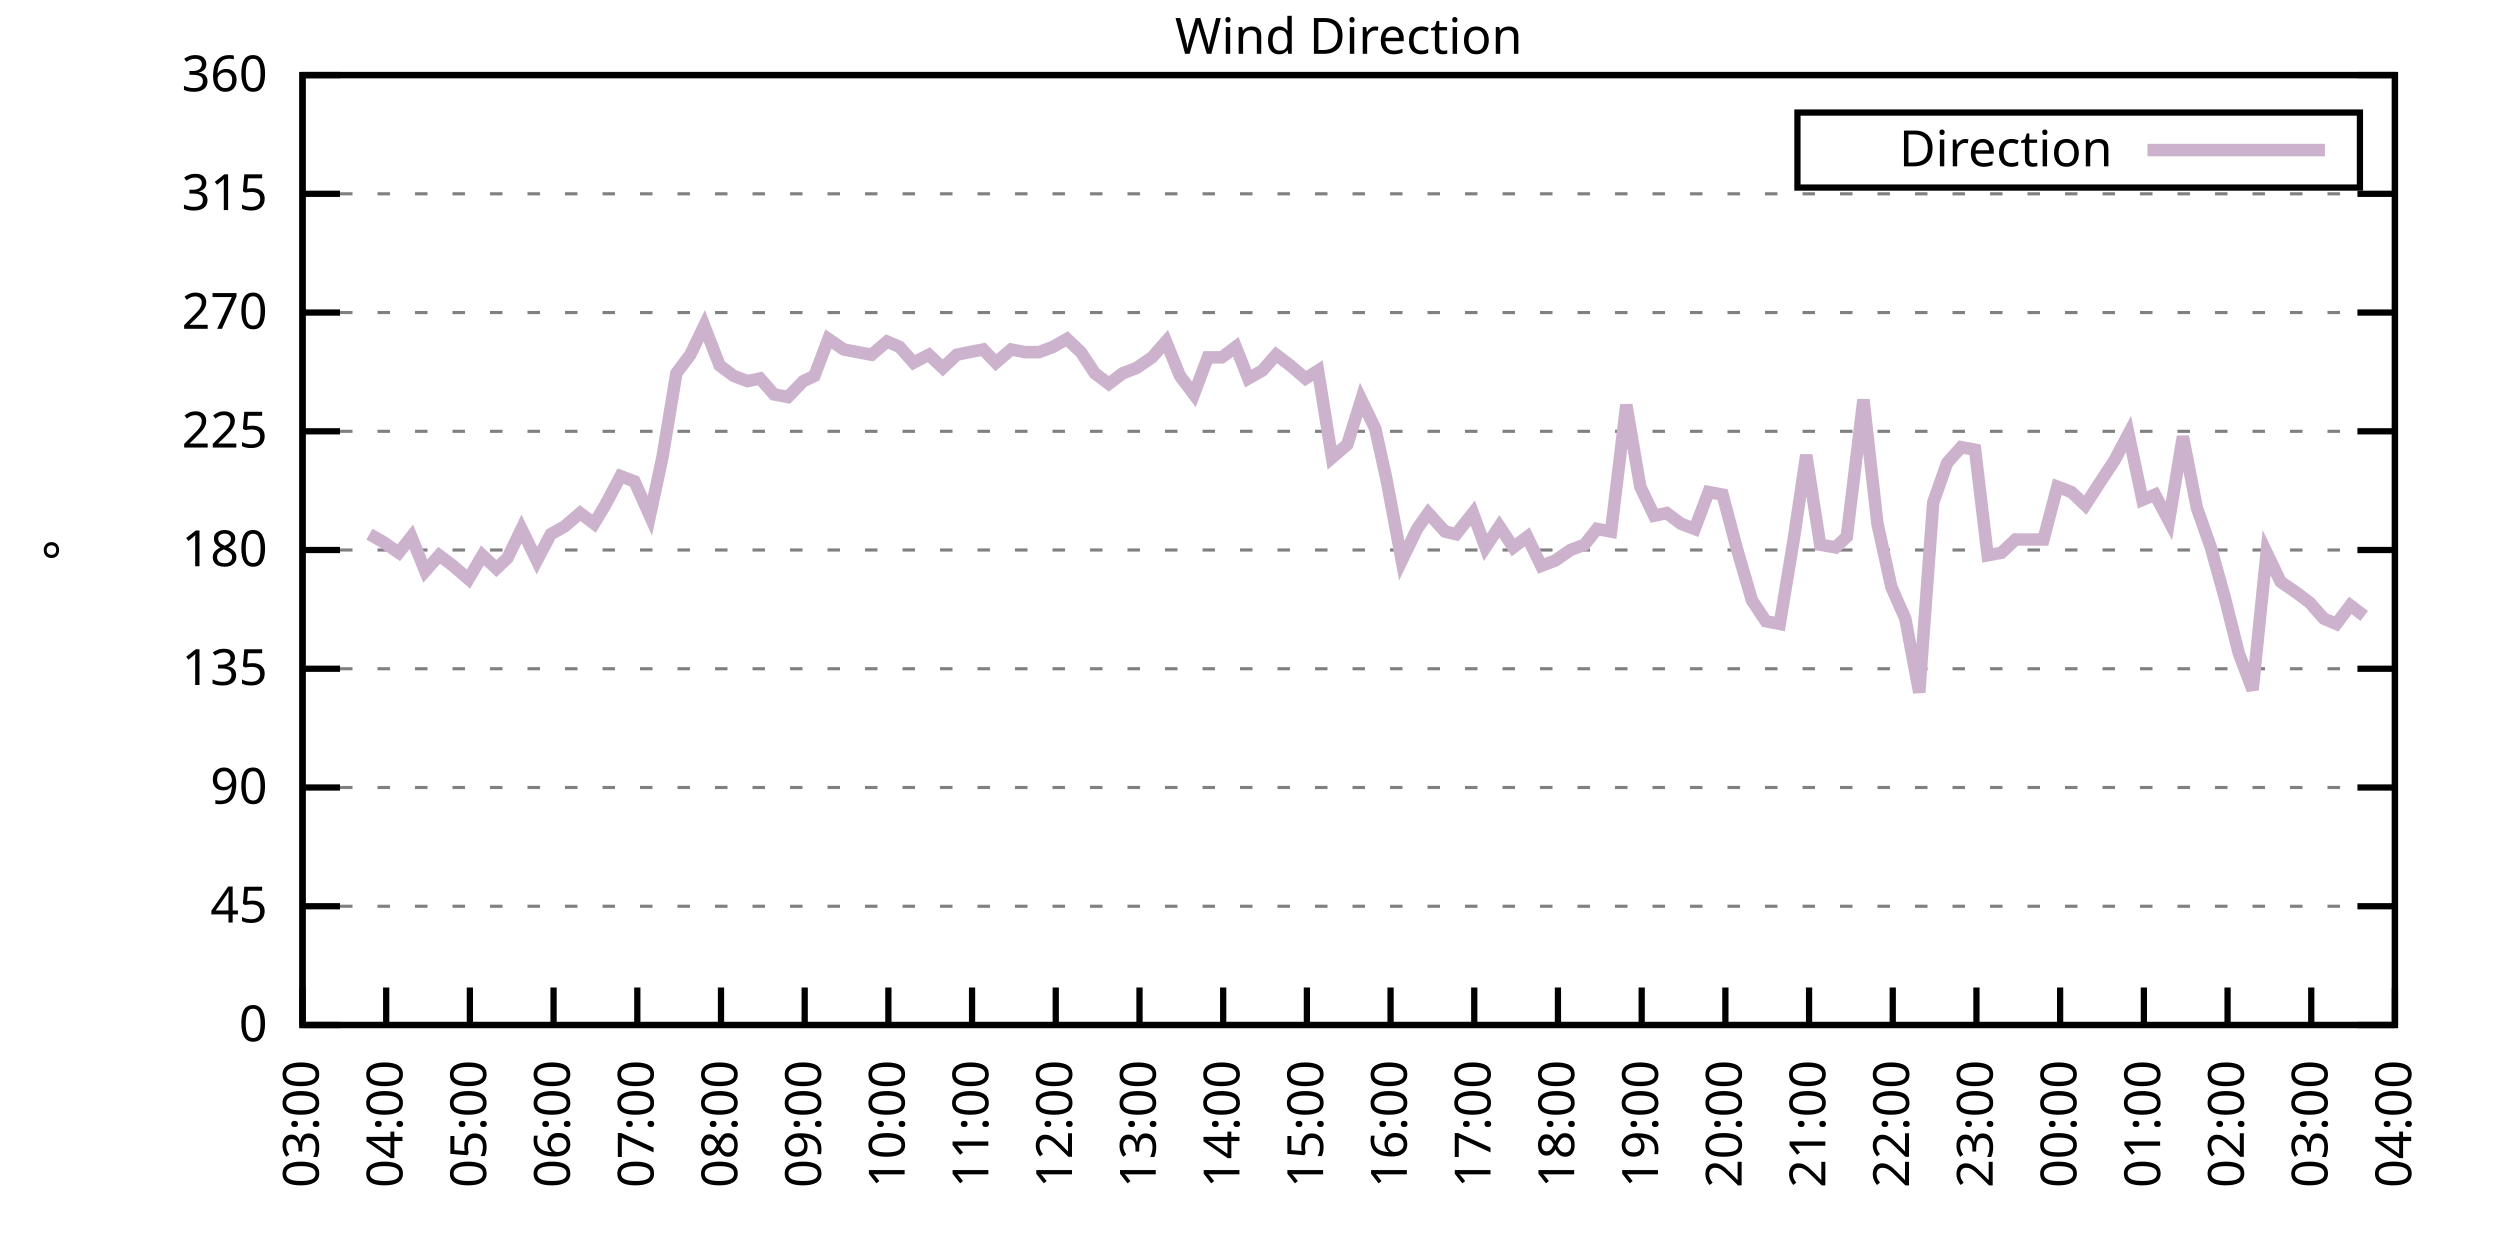
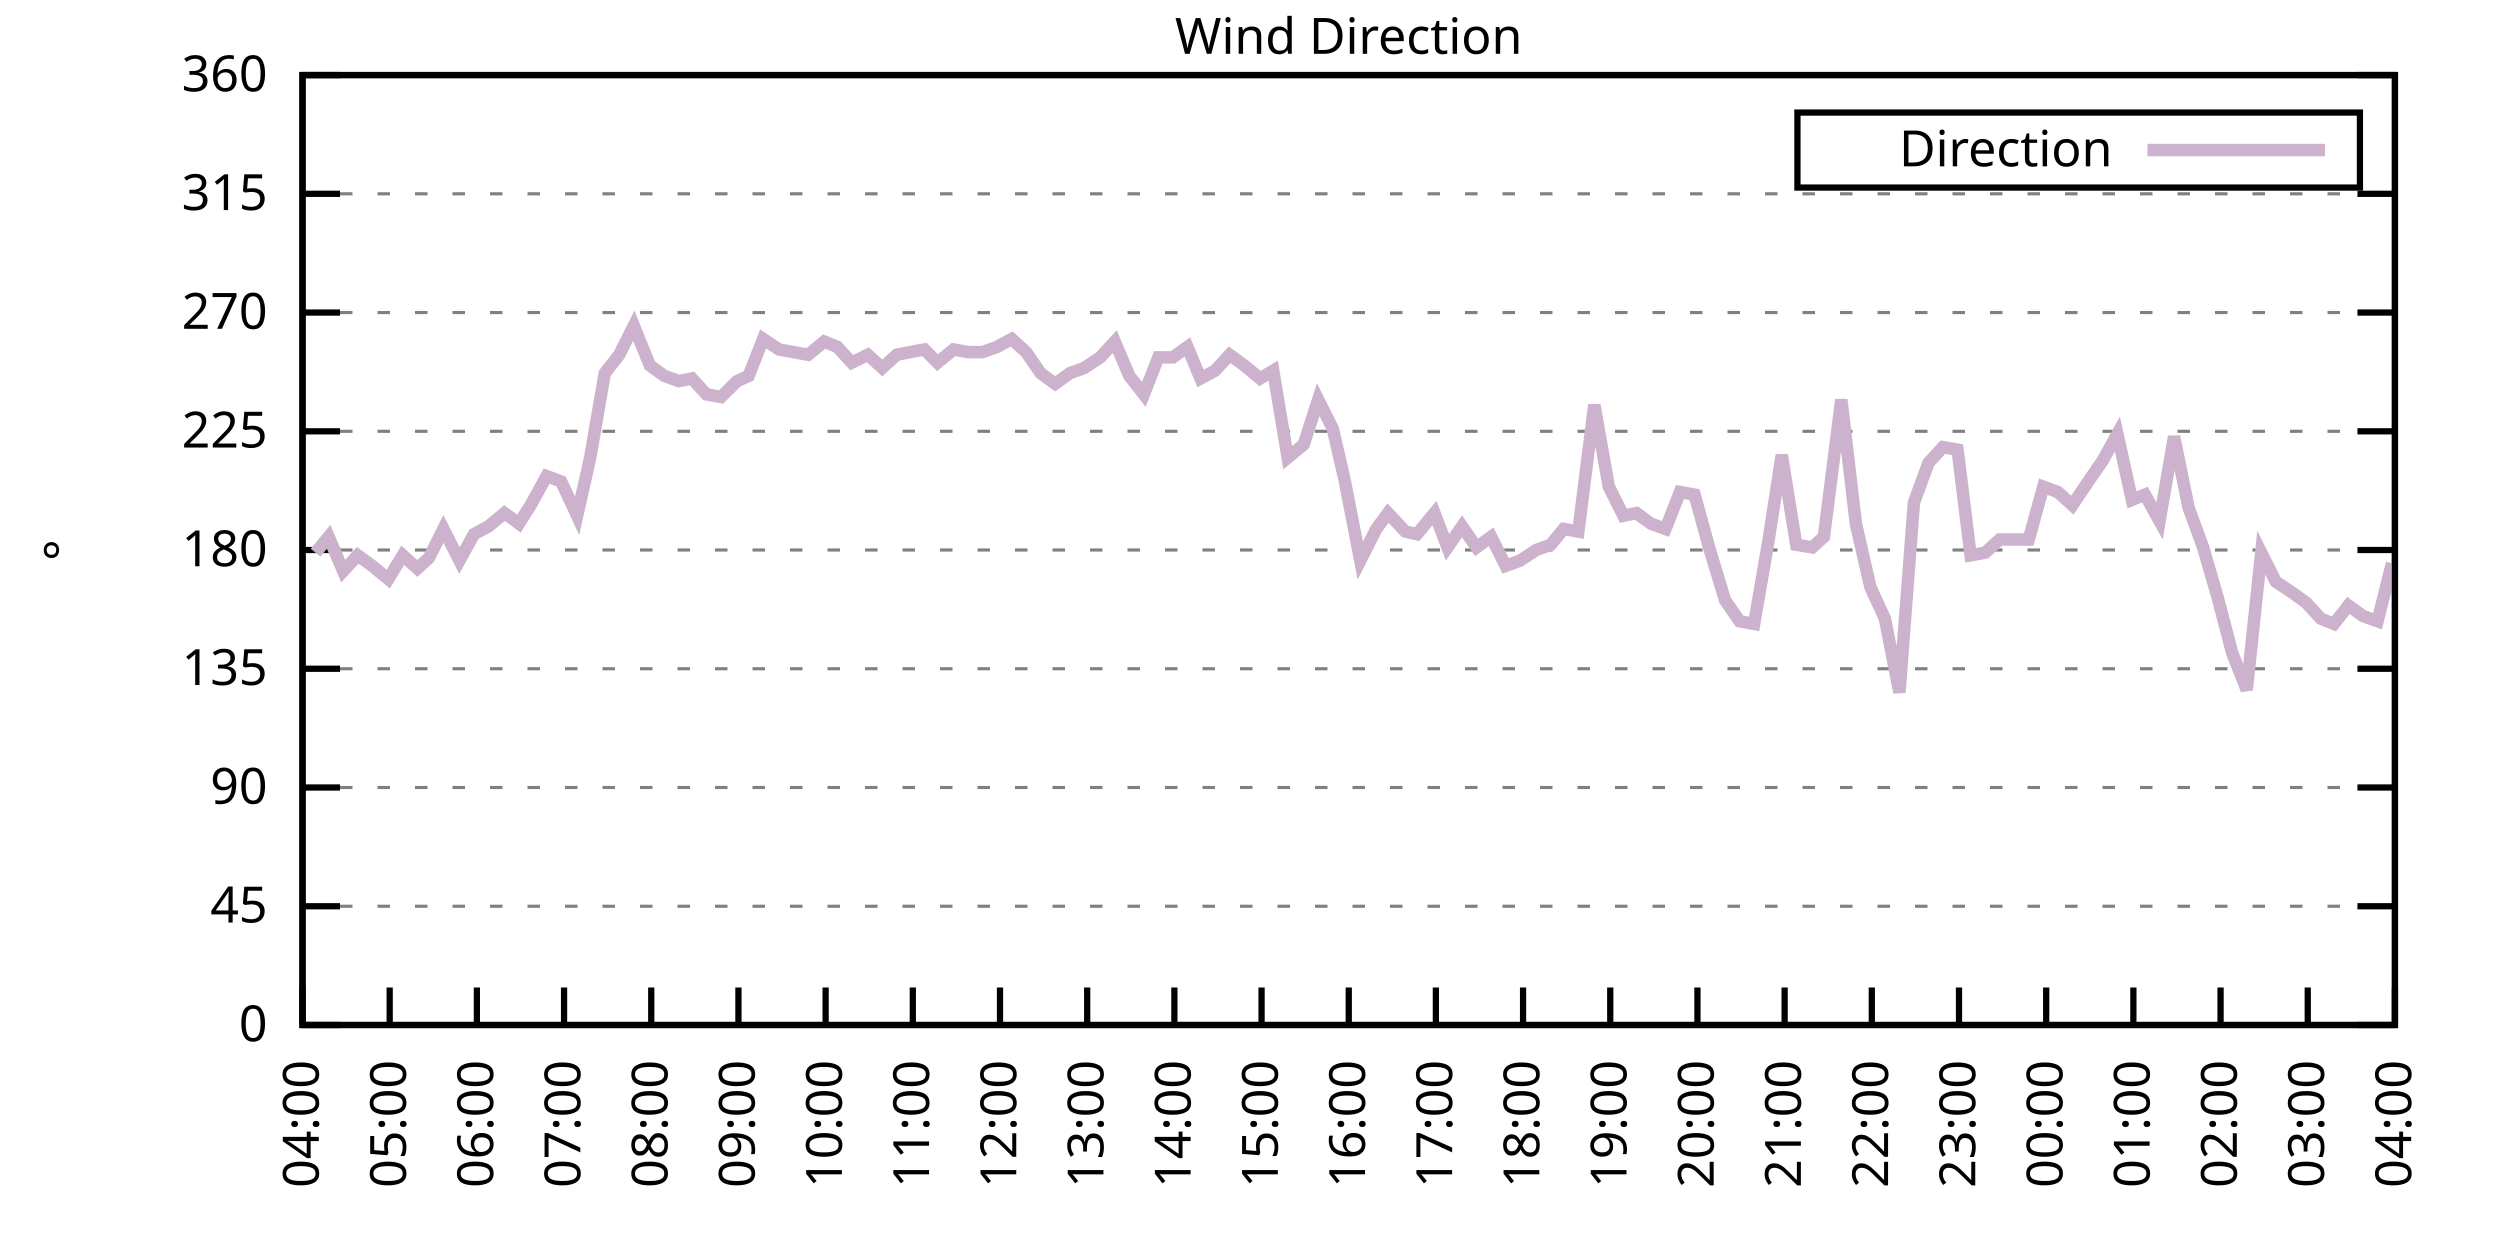
<svg xmlns="http://www.w3.org/2000/svg" xmlns:xlink="http://www.w3.org/1999/xlink" width="400" height="200" viewBox="0 0 400 200">
  <g id="gnuplot_canvas">
    <rect x="0" y="0" width="400" height="200" fill="none" />
    <defs>
      <circle id="gpDot" r="0.5" stroke-width="0.5" stroke="currentColor" />
      <path id="gpPt0" stroke-width="0.333" stroke="currentColor" d="M-1,0 h2 M0,-1 v2" />
      <path id="gpPt1" stroke-width="0.333" stroke="currentColor" d="M-1,-1 L1,1 M1,-1 L-1,1" />
      <path id="gpPt2" stroke-width="0.333" stroke="currentColor" d="M-1,0 L1,0 M0,-1 L0,1 M-1,-1 L1,1 M-1,1 L1,-1" />
      <rect id="gpPt3" stroke-width="0.333" stroke="currentColor" x="-1" y="-1" width="2" height="2" />
      <rect id="gpPt4" stroke-width="0.333" stroke="currentColor" fill="currentColor" x="-1" y="-1" width="2" height="2" />
      <circle id="gpPt5" stroke-width="0.333" stroke="currentColor" cx="0" cy="0" r="1" />
      <use xlink:href="#gpPt5" id="gpPt6" fill="currentColor" stroke="none" />
      <path id="gpPt7" stroke-width="0.333" stroke="currentColor" d="M0,-1.33 L-1.33,0.67 L1.33,0.67 z" />
      <use xlink:href="#gpPt7" id="gpPt8" fill="currentColor" stroke="none" />
      <use xlink:href="#gpPt7" id="gpPt9" stroke="currentColor" transform="rotate(180)" />
      <use xlink:href="#gpPt9" id="gpPt10" fill="currentColor" stroke="none" />
      <use xlink:href="#gpPt3" id="gpPt11" stroke="currentColor" transform="rotate(45)" />
      <use xlink:href="#gpPt11" id="gpPt12" fill="currentColor" stroke="none" />
      <path id="gpPt13" stroke-width="0.333" stroke="currentColor" d="M0,1.330 L1.265,0.411 L0.782,-1.067 L-0.782,-1.076 L-1.265,0.411 z" />
      <use xlink:href="#gpPt13" id="gpPt14" fill="currentColor" stroke="none" />
      <filter id="textbox" filterUnits="objectBoundingBox" x="0" y="0" height="1" width="1">
        <feFlood flood-color="white" flood-opacity="1" result="bgnd" />
        <feComposite in="SourceGraphic" in2="bgnd" operator="atop" />
      </filter>
      <filter id="greybox" filterUnits="objectBoundingBox" x="0" y="0" height="1" width="1">
        <feFlood flood-color="lightgrey" flood-opacity="1" result="grey" />
        <feComposite in="SourceGraphic" in2="grey" operator="atop" />
      </filter>
    </defs>
    <g fill="none" color="white" stroke="currentColor" stroke-width="1.00" stroke-linecap="butt" stroke-linejoin="miter">
</g>
    <g fill="none" color="black" stroke="currentColor" stroke-width="1.00" stroke-linecap="butt" stroke-linejoin="miter">
      <g stroke="none" shape-rendering="crispEdges">
        <polygon fill="rgb(255, 255, 255)" points="48.40,164.00 383.18,164.00 383.18,12.02 48.40,12.02 " />
      </g>
    </g>
    <g fill="none" color="black" stroke="currentColor" stroke-width="1.00" stroke-linecap="butt" stroke-linejoin="miter">
</g>
    <g fill="none" color="black" stroke="black" stroke-width="0.50" stroke-linecap="butt" stroke-linejoin="miter">
</g>
    <g fill="none" color="gray" stroke="currentColor" stroke-width="0.50" stroke-linecap="butt" stroke-linejoin="miter">
      <path stroke="gray" stroke-dasharray="2,4" class="gridline" d="M48.40,164.00 L383.19,164.00  " />
    </g>
    <g fill="none" color="gray" stroke="gray" stroke-width="1.00" stroke-linecap="butt" stroke-linejoin="miter">
</g>
    <g fill="none" color="black" stroke="currentColor" stroke-width="1.00" stroke-linecap="butt" stroke-linejoin="miter">
      <path stroke="black" d="M48.40,164.00 L54.40,164.00 M383.19,164.00 L377.19,164.00  " />
      <g transform="translate(42.80,166.60)" stroke="none" fill="black" font-family="Sans" font-size="8.00" text-anchor="end">
        <text>
          <tspan font-family="Sans"> 0</tspan>
        </text>
      </g>
    </g>
    <g fill="none" color="black" stroke="currentColor" stroke-width="1.00" stroke-linecap="butt" stroke-linejoin="miter">
</g>
    <g fill="none" color="black" stroke="black" stroke-width="0.50" stroke-linecap="butt" stroke-linejoin="miter">
</g>
    <g fill="none" color="gray" stroke="currentColor" stroke-width="0.50" stroke-linecap="butt" stroke-linejoin="miter">
      <path stroke="gray" stroke-dasharray="2,4" class="gridline" d="M48.40,145.00 L383.19,145.00  " />
    </g>
    <g fill="none" color="gray" stroke="gray" stroke-width="1.00" stroke-linecap="butt" stroke-linejoin="miter">
</g>
    <g fill="none" color="black" stroke="currentColor" stroke-width="1.00" stroke-linecap="butt" stroke-linejoin="miter">
      <path stroke="black" d="M48.40,145.00 L54.40,145.00 M383.19,145.00 L377.19,145.00  " />
      <g transform="translate(42.80,147.60)" stroke="none" fill="black" font-family="Sans" font-size="8.00" text-anchor="end">
        <text>
          <tspan font-family="Sans"> 45</tspan>
        </text>
      </g>
    </g>
    <g fill="none" color="black" stroke="currentColor" stroke-width="1.00" stroke-linecap="butt" stroke-linejoin="miter">
</g>
    <g fill="none" color="black" stroke="black" stroke-width="0.50" stroke-linecap="butt" stroke-linejoin="miter">
</g>
    <g fill="none" color="gray" stroke="currentColor" stroke-width="0.50" stroke-linecap="butt" stroke-linejoin="miter">
      <path stroke="gray" stroke-dasharray="2,4" class="gridline" d="M48.40,126.00 L383.19,126.00  " />
    </g>
    <g fill="none" color="gray" stroke="gray" stroke-width="1.00" stroke-linecap="butt" stroke-linejoin="miter">
</g>
    <g fill="none" color="black" stroke="currentColor" stroke-width="1.00" stroke-linecap="butt" stroke-linejoin="miter">
      <path stroke="black" d="M48.40,126.00 L54.40,126.00 M383.19,126.00 L377.19,126.00  " />
      <g transform="translate(42.80,128.60)" stroke="none" fill="black" font-family="Sans" font-size="8.00" text-anchor="end">
        <text>
          <tspan font-family="Sans"> 90</tspan>
        </text>
      </g>
    </g>
    <g fill="none" color="black" stroke="currentColor" stroke-width="1.00" stroke-linecap="butt" stroke-linejoin="miter">
</g>
    <g fill="none" color="black" stroke="black" stroke-width="0.50" stroke-linecap="butt" stroke-linejoin="miter">
</g>
    <g fill="none" color="gray" stroke="currentColor" stroke-width="0.50" stroke-linecap="butt" stroke-linejoin="miter">
      <path stroke="gray" stroke-dasharray="2,4" class="gridline" d="M48.40,107.00 L383.19,107.00  " />
    </g>
    <g fill="none" color="gray" stroke="gray" stroke-width="1.00" stroke-linecap="butt" stroke-linejoin="miter">
</g>
    <g fill="none" color="black" stroke="currentColor" stroke-width="1.00" stroke-linecap="butt" stroke-linejoin="miter">
      <path stroke="black" d="M48.40,107.00 L54.40,107.00 M383.19,107.00 L377.19,107.00  " />
      <g transform="translate(42.80,109.60)" stroke="none" fill="black" font-family="Sans" font-size="8.00" text-anchor="end">
        <text>
          <tspan font-family="Sans"> 135</tspan>
        </text>
      </g>
    </g>
    <g fill="none" color="black" stroke="currentColor" stroke-width="1.00" stroke-linecap="butt" stroke-linejoin="miter">
</g>
    <g fill="none" color="black" stroke="black" stroke-width="0.50" stroke-linecap="butt" stroke-linejoin="miter">
</g>
    <g fill="none" color="gray" stroke="currentColor" stroke-width="0.50" stroke-linecap="butt" stroke-linejoin="miter">
      <path stroke="gray" stroke-dasharray="2,4" class="gridline" d="M48.40,88.00 L383.19,88.00  " />
    </g>
    <g fill="none" color="gray" stroke="gray" stroke-width="1.00" stroke-linecap="butt" stroke-linejoin="miter">
</g>
    <g fill="none" color="black" stroke="currentColor" stroke-width="1.00" stroke-linecap="butt" stroke-linejoin="miter">
      <path stroke="black" d="M48.40,88.00 L54.40,88.00 M383.19,88.00 L377.19,88.00  " />
      <g transform="translate(42.80,90.60)" stroke="none" fill="black" font-family="Sans" font-size="8.00" text-anchor="end">
        <text>
          <tspan font-family="Sans"> 180</tspan>
        </text>
      </g>
    </g>
    <g fill="none" color="black" stroke="currentColor" stroke-width="1.00" stroke-linecap="butt" stroke-linejoin="miter">
</g>
    <g fill="none" color="black" stroke="black" stroke-width="0.50" stroke-linecap="butt" stroke-linejoin="miter">
</g>
    <g fill="none" color="gray" stroke="currentColor" stroke-width="0.50" stroke-linecap="butt" stroke-linejoin="miter">
      <path stroke="gray" stroke-dasharray="2,4" class="gridline" d="M48.40,69.01 L383.19,69.01  " />
    </g>
    <g fill="none" color="gray" stroke="gray" stroke-width="1.00" stroke-linecap="butt" stroke-linejoin="miter">
</g>
    <g fill="none" color="black" stroke="currentColor" stroke-width="1.00" stroke-linecap="butt" stroke-linejoin="miter">
      <path stroke="black" d="M48.40,69.01 L54.40,69.01 M383.19,69.01 L377.19,69.01  " />
      <g transform="translate(42.80,71.61)" stroke="none" fill="black" font-family="Sans" font-size="8.00" text-anchor="end">
        <text>
          <tspan font-family="Sans"> 225</tspan>
        </text>
      </g>
    </g>
    <g fill="none" color="black" stroke="currentColor" stroke-width="1.00" stroke-linecap="butt" stroke-linejoin="miter">
</g>
    <g fill="none" color="black" stroke="black" stroke-width="0.50" stroke-linecap="butt" stroke-linejoin="miter">
</g>
    <g fill="none" color="gray" stroke="currentColor" stroke-width="0.50" stroke-linecap="butt" stroke-linejoin="miter">
      <path stroke="gray" stroke-dasharray="2,4" class="gridline" d="M48.40,50.01 L383.19,50.01  " />
    </g>
    <g fill="none" color="gray" stroke="gray" stroke-width="1.00" stroke-linecap="butt" stroke-linejoin="miter">
</g>
    <g fill="none" color="black" stroke="currentColor" stroke-width="1.00" stroke-linecap="butt" stroke-linejoin="miter">
      <path stroke="black" d="M48.40,50.01 L54.40,50.01 M383.19,50.01 L377.19,50.01  " />
      <g transform="translate(42.80,52.61)" stroke="none" fill="black" font-family="Sans" font-size="8.00" text-anchor="end">
        <text>
          <tspan font-family="Sans"> 270</tspan>
        </text>
      </g>
    </g>
    <g fill="none" color="black" stroke="currentColor" stroke-width="1.00" stroke-linecap="butt" stroke-linejoin="miter">
</g>
    <g fill="none" color="black" stroke="black" stroke-width="0.50" stroke-linecap="butt" stroke-linejoin="miter">
</g>
    <g fill="none" color="gray" stroke="currentColor" stroke-width="0.50" stroke-linecap="butt" stroke-linejoin="miter">
      <path stroke="gray" stroke-dasharray="2,4" class="gridline" d="M48.40,31.01 L383.19,31.01  " />
    </g>
    <g fill="none" color="gray" stroke="gray" stroke-width="1.00" stroke-linecap="butt" stroke-linejoin="miter">
</g>
    <g fill="none" color="black" stroke="currentColor" stroke-width="1.00" stroke-linecap="butt" stroke-linejoin="miter">
      <path stroke="black" d="M48.40,31.01 L54.40,31.01 M383.19,31.01 L377.19,31.01  " />
      <g transform="translate(42.80,33.61)" stroke="none" fill="black" font-family="Sans" font-size="8.00" text-anchor="end">
        <text>
          <tspan font-family="Sans"> 315</tspan>
        </text>
      </g>
    </g>
    <g fill="none" color="black" stroke="currentColor" stroke-width="1.00" stroke-linecap="butt" stroke-linejoin="miter">
</g>
    <g fill="none" color="black" stroke="black" stroke-width="0.50" stroke-linecap="butt" stroke-linejoin="miter">
</g>
    <g fill="none" color="gray" stroke="currentColor" stroke-width="0.50" stroke-linecap="butt" stroke-linejoin="miter">
      <path stroke="gray" stroke-dasharray="2,4" class="gridline" d="M48.40,12.01 L383.19,12.01  " />
    </g>
    <g fill="none" color="gray" stroke="gray" stroke-width="1.00" stroke-linecap="butt" stroke-linejoin="miter">
</g>
    <g fill="none" color="black" stroke="currentColor" stroke-width="1.00" stroke-linecap="butt" stroke-linejoin="miter">
      <path stroke="black" d="M48.40,12.01 L54.40,12.01 M383.19,12.01 L377.19,12.01  " />
      <g transform="translate(42.80,14.61)" stroke="none" fill="black" font-family="Sans" font-size="8.00" text-anchor="end">
        <text>
          <tspan font-family="Sans"> 360</tspan>
        </text>
      </g>
    </g>
    <g fill="none" color="black" stroke="currentColor" stroke-width="1.00" stroke-linecap="butt" stroke-linejoin="miter">
      <path stroke="black" d="M48.40,164.00 L48.40,158.00  " />
      <g transform="translate(51.00,169.60) rotate(270.00)" stroke="none" fill="black" font-family="Sans" font-size="8.00" text-anchor="end">
        <text>
-           <tspan font-family="Sans">03:00</tspan>
-         </text>
-       </g>
-     </g>
-     <g fill="none" color="black" stroke="currentColor" stroke-width="1.00" stroke-linecap="butt" stroke-linejoin="miter">
-       <path stroke="black" d="M61.79,164.00 L61.79,158.00  " />
-       <g transform="translate(64.39,169.60) rotate(270.00)" stroke="none" fill="black" font-family="Sans" font-size="8.00" text-anchor="end">
-         <text>
          <tspan font-family="Sans">04:00</tspan>
        </text>
      </g>
    </g>
    <g fill="none" color="black" stroke="currentColor" stroke-width="1.00" stroke-linecap="butt" stroke-linejoin="miter">
-       <path stroke="black" d="M75.18,164.00 L75.18,158.00  " />
-       <g transform="translate(77.78,169.60) rotate(270.00)" stroke="none" fill="black" font-family="Sans" font-size="8.00" text-anchor="end">
+       <path stroke="black" d="M62.35,164.00 L62.35,158.00  " />
+       <g transform="translate(64.95,169.60) rotate(270.00)" stroke="none" fill="black" font-family="Sans" font-size="8.00" text-anchor="end">
        <text>
          <tspan font-family="Sans">05:00</tspan>
        </text>
      </g>
    </g>
    <g fill="none" color="black" stroke="currentColor" stroke-width="1.00" stroke-linecap="butt" stroke-linejoin="miter">
-       <path stroke="black" d="M88.57,164.00 L88.57,158.00  " />
-       <g transform="translate(91.17,169.60) rotate(270.00)" stroke="none" fill="black" font-family="Sans" font-size="8.00" text-anchor="end">
+       <path stroke="black" d="M76.30,164.00 L76.30,158.00  " />
+       <g transform="translate(78.90,169.60) rotate(270.00)" stroke="none" fill="black" font-family="Sans" font-size="8.00" text-anchor="end">
        <text>
          <tspan font-family="Sans">06:00</tspan>
        </text>
      </g>
    </g>
    <g fill="none" color="black" stroke="currentColor" stroke-width="1.00" stroke-linecap="butt" stroke-linejoin="miter">
-       <path stroke="black" d="M101.97,164.00 L101.97,158.00  " />
-       <g transform="translate(104.57,169.60) rotate(270.00)" stroke="none" fill="black" font-family="Sans" font-size="8.00" text-anchor="end">
+       <path stroke="black" d="M90.25,164.00 L90.25,158.00  " />
+       <g transform="translate(92.85,169.60) rotate(270.00)" stroke="none" fill="black" font-family="Sans" font-size="8.00" text-anchor="end">
        <text>
          <tspan font-family="Sans">07:00</tspan>
        </text>
      </g>
    </g>
    <g fill="none" color="black" stroke="currentColor" stroke-width="1.00" stroke-linecap="butt" stroke-linejoin="miter">
-       <path stroke="black" d="M115.36,164.00 L115.36,158.00  " />
-       <g transform="translate(117.96,169.60) rotate(270.00)" stroke="none" fill="black" font-family="Sans" font-size="8.00" text-anchor="end">
+       <path stroke="black" d="M104.20,164.00 L104.20,158.00  " />
+       <g transform="translate(106.80,169.60) rotate(270.00)" stroke="none" fill="black" font-family="Sans" font-size="8.00" text-anchor="end">
        <text>
          <tspan font-family="Sans">08:00</tspan>
        </text>
      </g>
    </g>
    <g fill="none" color="black" stroke="currentColor" stroke-width="1.00" stroke-linecap="butt" stroke-linejoin="miter">
-       <path stroke="black" d="M128.75,164.00 L128.75,158.00  " />
-       <g transform="translate(131.35,169.60) rotate(270.00)" stroke="none" fill="black" font-family="Sans" font-size="8.00" text-anchor="end">
+       <path stroke="black" d="M118.15,164.00 L118.15,158.00  " />
+       <g transform="translate(120.75,169.60) rotate(270.00)" stroke="none" fill="black" font-family="Sans" font-size="8.00" text-anchor="end">
        <text>
          <tspan font-family="Sans">09:00</tspan>
        </text>
      </g>
    </g>
    <g fill="none" color="black" stroke="currentColor" stroke-width="1.00" stroke-linecap="butt" stroke-linejoin="miter">
-       <path stroke="black" d="M142.14,164.00 L142.14,158.00  " />
-       <g transform="translate(144.74,169.60) rotate(270.00)" stroke="none" fill="black" font-family="Sans" font-size="8.00" text-anchor="end">
+       <path stroke="black" d="M132.10,164.00 L132.10,158.00  " />
+       <g transform="translate(134.70,169.60) rotate(270.00)" stroke="none" fill="black" font-family="Sans" font-size="8.00" text-anchor="end">
        <text>
          <tspan font-family="Sans">10:00</tspan>
        </text>
      </g>
    </g>
    <g fill="none" color="black" stroke="currentColor" stroke-width="1.00" stroke-linecap="butt" stroke-linejoin="miter">
-       <path stroke="black" d="M155.53,164.00 L155.53,158.00  " />
-       <g transform="translate(158.13,169.60) rotate(270.00)" stroke="none" fill="black" font-family="Sans" font-size="8.00" text-anchor="end">
+       <path stroke="black" d="M146.05,164.00 L146.05,158.00  " />
+       <g transform="translate(148.65,169.60) rotate(270.00)" stroke="none" fill="black" font-family="Sans" font-size="8.00" text-anchor="end">
        <text>
          <tspan font-family="Sans">11:00</tspan>
        </text>
      </g>
    </g>
    <g fill="none" color="black" stroke="currentColor" stroke-width="1.00" stroke-linecap="butt" stroke-linejoin="miter">
-       <path stroke="black" d="M168.92,164.00 L168.92,158.00  " />
-       <g transform="translate(171.52,169.60) rotate(270.00)" stroke="none" fill="black" font-family="Sans" font-size="8.00" text-anchor="end">
+       <path stroke="black" d="M160.00,164.00 L160.00,158.00  " />
+       <g transform="translate(162.60,169.60) rotate(270.00)" stroke="none" fill="black" font-family="Sans" font-size="8.00" text-anchor="end">
        <text>
          <tspan font-family="Sans">12:00</tspan>
        </text>
      </g>
    </g>
    <g fill="none" color="black" stroke="currentColor" stroke-width="1.00" stroke-linecap="butt" stroke-linejoin="miter">
-       <path stroke="black" d="M182.32,164.00 L182.32,158.00  " />
-       <g transform="translate(184.92,169.60) rotate(270.00)" stroke="none" fill="black" font-family="Sans" font-size="8.00" text-anchor="end">
+       <path stroke="black" d="M173.95,164.00 L173.95,158.00  " />
+       <g transform="translate(176.55,169.60) rotate(270.00)" stroke="none" fill="black" font-family="Sans" font-size="8.00" text-anchor="end">
        <text>
          <tspan font-family="Sans">13:00</tspan>
        </text>
      </g>
    </g>
    <g fill="none" color="black" stroke="currentColor" stroke-width="1.00" stroke-linecap="butt" stroke-linejoin="miter">
-       <path stroke="black" d="M195.71,164.00 L195.71,158.00  " />
-       <g transform="translate(198.31,169.60) rotate(270.00)" stroke="none" fill="black" font-family="Sans" font-size="8.00" text-anchor="end">
+       <path stroke="black" d="M187.90,164.00 L187.90,158.00  " />
+       <g transform="translate(190.50,169.60) rotate(270.00)" stroke="none" fill="black" font-family="Sans" font-size="8.00" text-anchor="end">
        <text>
          <tspan font-family="Sans">14:00</tspan>
        </text>
      </g>
    </g>
    <g fill="none" color="black" stroke="currentColor" stroke-width="1.00" stroke-linecap="butt" stroke-linejoin="miter">
-       <path stroke="black" d="M209.10,164.00 L209.10,158.00  " />
-       <g transform="translate(211.70,169.60) rotate(270.00)" stroke="none" fill="black" font-family="Sans" font-size="8.00" text-anchor="end">
+       <path stroke="black" d="M201.85,164.00 L201.85,158.00  " />
+       <g transform="translate(204.45,169.60) rotate(270.00)" stroke="none" fill="black" font-family="Sans" font-size="8.00" text-anchor="end">
        <text>
          <tspan font-family="Sans">15:00</tspan>
        </text>
      </g>
    </g>
    <g fill="none" color="black" stroke="currentColor" stroke-width="1.00" stroke-linecap="butt" stroke-linejoin="miter">
-       <path stroke="black" d="M222.49,164.00 L222.49,158.00  " />
-       <g transform="translate(225.09,169.60) rotate(270.00)" stroke="none" fill="black" font-family="Sans" font-size="8.00" text-anchor="end">
+       <path stroke="black" d="M215.80,164.00 L215.80,158.00  " />
+       <g transform="translate(218.40,169.60) rotate(270.00)" stroke="none" fill="black" font-family="Sans" font-size="8.00" text-anchor="end">
        <text>
          <tspan font-family="Sans">16:00</tspan>
        </text>
      </g>
    </g>
    <g fill="none" color="black" stroke="currentColor" stroke-width="1.00" stroke-linecap="butt" stroke-linejoin="miter">
-       <path stroke="black" d="M235.88,164.00 L235.88,158.00  " />
-       <g transform="translate(238.48,169.60) rotate(270.00)" stroke="none" fill="black" font-family="Sans" font-size="8.00" text-anchor="end">
+       <path stroke="black" d="M229.74,164.00 L229.74,158.00  " />
+       <g transform="translate(232.34,169.60) rotate(270.00)" stroke="none" fill="black" font-family="Sans" font-size="8.00" text-anchor="end">
        <text>
          <tspan font-family="Sans">17:00</tspan>
        </text>
      </g>
    </g>
    <g fill="none" color="black" stroke="currentColor" stroke-width="1.00" stroke-linecap="butt" stroke-linejoin="miter">
-       <path stroke="black" d="M249.27,164.00 L249.27,158.00  " />
-       <g transform="translate(251.87,169.60) rotate(270.00)" stroke="none" fill="black" font-family="Sans" font-size="8.00" text-anchor="end">
+       <path stroke="black" d="M243.69,164.00 L243.69,158.00  " />
+       <g transform="translate(246.29,169.60) rotate(270.00)" stroke="none" fill="black" font-family="Sans" font-size="8.00" text-anchor="end">
        <text>
          <tspan font-family="Sans">18:00</tspan>
        </text>
      </g>
    </g>
    <g fill="none" color="black" stroke="currentColor" stroke-width="1.00" stroke-linecap="butt" stroke-linejoin="miter">
-       <path stroke="black" d="M262.67,164.00 L262.67,158.00  " />
-       <g transform="translate(265.27,169.60) rotate(270.00)" stroke="none" fill="black" font-family="Sans" font-size="8.00" text-anchor="end">
+       <path stroke="black" d="M257.64,164.00 L257.64,158.00  " />
+       <g transform="translate(260.24,169.60) rotate(270.00)" stroke="none" fill="black" font-family="Sans" font-size="8.00" text-anchor="end">
        <text>
          <tspan font-family="Sans">19:00</tspan>
        </text>
      </g>
    </g>
    <g fill="none" color="black" stroke="currentColor" stroke-width="1.00" stroke-linecap="butt" stroke-linejoin="miter">
-       <path stroke="black" d="M276.06,164.00 L276.06,158.00  " />
-       <g transform="translate(278.66,169.60) rotate(270.00)" stroke="none" fill="black" font-family="Sans" font-size="8.00" text-anchor="end">
+       <path stroke="black" d="M271.59,164.00 L271.59,158.00  " />
+       <g transform="translate(274.19,169.60) rotate(270.00)" stroke="none" fill="black" font-family="Sans" font-size="8.00" text-anchor="end">
        <text>
          <tspan font-family="Sans">20:00</tspan>
        </text>
      </g>
    </g>
    <g fill="none" color="black" stroke="currentColor" stroke-width="1.00" stroke-linecap="butt" stroke-linejoin="miter">
-       <path stroke="black" d="M289.45,164.00 L289.45,158.00  " />
-       <g transform="translate(292.05,169.60) rotate(270.00)" stroke="none" fill="black" font-family="Sans" font-size="8.00" text-anchor="end">
+       <path stroke="black" d="M285.54,164.00 L285.54,158.00  " />
+       <g transform="translate(288.14,169.60) rotate(270.00)" stroke="none" fill="black" font-family="Sans" font-size="8.00" text-anchor="end">
        <text>
          <tspan font-family="Sans">21:00</tspan>
        </text>
      </g>
    </g>
    <g fill="none" color="black" stroke="currentColor" stroke-width="1.00" stroke-linecap="butt" stroke-linejoin="miter">
-       <path stroke="black" d="M302.84,164.00 L302.84,158.00  " />
-       <g transform="translate(305.44,169.60) rotate(270.00)" stroke="none" fill="black" font-family="Sans" font-size="8.00" text-anchor="end">
+       <path stroke="black" d="M299.49,164.00 L299.49,158.00  " />
+       <g transform="translate(302.09,169.60) rotate(270.00)" stroke="none" fill="black" font-family="Sans" font-size="8.00" text-anchor="end">
        <text>
          <tspan font-family="Sans">22:00</tspan>
        </text>
      </g>
    </g>
    <g fill="none" color="black" stroke="currentColor" stroke-width="1.00" stroke-linecap="butt" stroke-linejoin="miter">
-       <path stroke="black" d="M316.23,164.00 L316.23,158.00  " />
-       <g transform="translate(318.83,169.60) rotate(270.00)" stroke="none" fill="black" font-family="Sans" font-size="8.00" text-anchor="end">
+       <path stroke="black" d="M313.44,164.00 L313.44,158.00  " />
+       <g transform="translate(316.04,169.60) rotate(270.00)" stroke="none" fill="black" font-family="Sans" font-size="8.00" text-anchor="end">
        <text>
          <tspan font-family="Sans">23:00</tspan>
        </text>
      </g>
    </g>
    <g fill="none" color="black" stroke="currentColor" stroke-width="1.00" stroke-linecap="butt" stroke-linejoin="miter">
-       <path stroke="black" d="M329.62,164.00 L329.62,158.00  " />
-       <g transform="translate(332.22,169.60) rotate(270.00)" stroke="none" fill="black" font-family="Sans" font-size="8.00" text-anchor="end">
+       <path stroke="black" d="M327.39,164.00 L327.39,158.00  " />
+       <g transform="translate(329.99,169.60) rotate(270.00)" stroke="none" fill="black" font-family="Sans" font-size="8.00" text-anchor="end">
        <text>
          <tspan font-family="Sans">00:00</tspan>
        </text>
      </g>
    </g>
    <g fill="none" color="black" stroke="currentColor" stroke-width="1.00" stroke-linecap="butt" stroke-linejoin="miter">
-       <path stroke="black" d="M343.02,164.00 L343.02,158.00  " />
-       <g transform="translate(345.62,169.60) rotate(270.00)" stroke="none" fill="black" font-family="Sans" font-size="8.00" text-anchor="end">
+       <path stroke="black" d="M341.34,164.00 L341.34,158.00  " />
+       <g transform="translate(343.94,169.60) rotate(270.00)" stroke="none" fill="black" font-family="Sans" font-size="8.00" text-anchor="end">
        <text>
          <tspan font-family="Sans">01:00</tspan>
        </text>
      </g>
    </g>
    <g fill="none" color="black" stroke="currentColor" stroke-width="1.00" stroke-linecap="butt" stroke-linejoin="miter">
-       <path stroke="black" d="M356.41,164.00 L356.41,158.00  " />
-       <g transform="translate(359.01,169.60) rotate(270.00)" stroke="none" fill="black" font-family="Sans" font-size="8.00" text-anchor="end">
+       <path stroke="black" d="M355.29,164.00 L355.29,158.00  " />
+       <g transform="translate(357.89,169.60) rotate(270.00)" stroke="none" fill="black" font-family="Sans" font-size="8.00" text-anchor="end">
        <text>
          <tspan font-family="Sans">02:00</tspan>
        </text>
      </g>
    </g>
    <g fill="none" color="black" stroke="currentColor" stroke-width="1.00" stroke-linecap="butt" stroke-linejoin="miter">
-       <path stroke="black" d="M369.80,164.00 L369.80,158.00  " />
-       <g transform="translate(372.40,169.60) rotate(270.00)" stroke="none" fill="black" font-family="Sans" font-size="8.00" text-anchor="end">
+       <path stroke="black" d="M369.24,164.00 L369.24,158.00  " />
+       <g transform="translate(371.84,169.60) rotate(270.00)" stroke="none" fill="black" font-family="Sans" font-size="8.00" text-anchor="end">
        <text>
          <tspan font-family="Sans">03:00</tspan>
        </text>
      </g>
    </g>
    <g fill="none" color="black" stroke="currentColor" stroke-width="1.00" stroke-linecap="butt" stroke-linejoin="miter">
      <path stroke="black" d="M383.19,164.00 L383.19,158.00  " />
      <g transform="translate(385.79,169.60) rotate(270.00)" stroke="none" fill="black" font-family="Sans" font-size="8.00" text-anchor="end">
        <text>
          <tspan font-family="Sans">04:00</tspan>
        </text>
      </g>
    </g>
    <g fill="none" color="black" stroke="currentColor" stroke-width="1.00" stroke-linecap="butt" stroke-linejoin="miter">
</g>
    <g fill="none" color="black" stroke="currentColor" stroke-width="1.00" stroke-linecap="butt" stroke-linejoin="miter">
      <path stroke="black" d="M48.40,12.01 L48.40,164.00 L383.19,164.00 L383.19,12.01 L48.40,12.01 Z  " />
    </g>
    <g fill="none" color="black" stroke="currentColor" stroke-width="1.00" stroke-linecap="butt" stroke-linejoin="miter">
</g>
    <g fill="none" color="black" stroke="currentColor" stroke-width="1.00" stroke-linecap="butt" stroke-linejoin="miter">
      <path stroke="black" d="M287.59,30.01 L287.59,18.01 L377.59,18.01 L377.59,30.01 L287.59,30.01 Z  " />
    </g>
    <g id="Wind_direction_plot_1">
      <g fill="none" color="white" stroke="black" stroke-width="2.00" stroke-linecap="butt" stroke-linejoin="miter">
</g>
      <g fill="none" color="black" stroke="currentColor" stroke-width="2.00" stroke-linecap="butt" stroke-linejoin="miter">
        <g transform="translate(337.99,26.61)" stroke="none" fill="black" font-family="Sans" font-size="8.00" text-anchor="end">
          <text>
            <tspan font-family="Sans">Direction</tspan>
          </text>
        </g>
      </g>
      <g fill="none" color="black" stroke="currentColor" stroke-width="2.00" stroke-linecap="butt" stroke-linejoin="miter">
-         <path stroke="rgb(204, 178, 204)" d="M343.59,24.01 L371.99,24.01 M59.11,85.47 L61.35,86.74 L63.80,88.43 L65.81,85.89 L68.04,91.38 L70.27,88.85   L72.50,90.54 L74.96,92.65 L77.19,88.85 L79.42,90.96 L81.21,89.27 L83.44,84.63 L85.90,89.69 L88.13,85.47   L90.36,84.21 L92.82,82.09 L95.05,83.78 L96.83,80.83 L99.29,76.18 L101.52,77.03 L103.98,82.52 L105.98,73.23   L108.22,59.72 L110.45,56.76 L112.68,52.12 L115.13,58.45 L117.37,60.14 L119.60,60.98 L121.61,60.56 L123.84,63.10   L126.07,63.52 L128.53,60.98 L130.31,60.14 L132.54,54.23 L135.00,55.92 L137.23,56.34 L139.46,56.76 L141.92,54.65   L143.93,55.50 L146.16,58.03 L148.61,56.76 L150.85,58.87 L153.08,56.76 L155.09,56.34 L157.32,55.92 L159.33,58.03   L161.78,55.92 L164.01,56.34 L166.25,56.34 L168.48,55.50 L170.71,54.23 L172.94,56.34 L175.17,59.72 L177.41,61.41   L179.64,59.72 L181.87,58.87 L184.32,57.18 L186.56,54.65 L188.79,60.14 L191.02,63.10 L193.25,57.18 L195.48,57.18   L197.72,55.50 L199.73,60.56 L201.96,59.30 L204.19,56.76 L206.42,58.45 L208.88,60.56 L210.88,59.30 L213.12,73.23   L215.57,71.12 L217.80,63.94 L220.04,68.58 L221.82,76.61 L224.28,89.69 L226.73,84.63 L228.52,82.09 L231.20,85.05   L232.98,85.47 L235.66,82.09 L237.67,87.58 L239.90,84.21 L242.13,87.58 L244.36,85.89 L246.60,90.54 L248.83,89.69   L251.28,88.00 L253.51,87.16 L255.52,84.63 L257.76,85.05 L260.21,64.78 L262.44,77.87 L264.67,82.52 L266.68,82.09   L268.92,83.78 L271.15,84.63 L273.38,78.72 L275.61,79.14 L277.84,87.58 L280.30,96.03 L282.53,99.40 L284.76,99.83   L286.99,86.32 L289.00,72.81 L291.23,87.16 L293.69,87.58 L295.48,85.89 L298.15,63.94 L300.39,83.78 L302.62,93.92   L304.85,98.98 L307.08,110.80 L309.31,80.41 L311.54,74.07 L313.78,71.54 L316.01,71.96 L318.02,88.85 L320.25,88.43   L322.48,86.32 L324.71,86.32 L326.95,86.32 L329.18,77.87 L331.41,78.72 L333.64,80.83 L336.10,77.03 L338.33,73.65   L340.56,69.43 L342.79,79.98 L344.80,79.14 L347.03,83.36 L349.26,69.85 L351.50,81.25 L353.73,87.58 L355.96,95.60   L358.19,104.47 L360.42,110.38 L362.66,88.43 L364.89,93.07 L367.34,94.76 L369.58,96.45 L371.81,98.98 L373.82,99.83   L376.05,96.87 L378.28,98.56  " />
+         <path stroke="rgb(204, 178, 204)" d="M343.59,24.01 L371.99,24.01 M50.49,88.43 L52.58,85.89 L54.91,91.38 L57.23,88.85 L59.56,90.54 L62.12,92.65   L64.44,88.85 L66.77,90.96 L68.63,89.27 L70.95,84.63 L73.51,89.69 L75.83,85.47 L78.16,84.21 L80.72,82.09   L83.04,83.78 L84.90,80.83 L87.46,76.18 L89.78,77.03 L92.34,82.52 L94.43,73.23 L96.76,59.72 L99.08,56.76   L101.41,52.12 L103.97,58.45 L106.29,60.14 L108.62,60.98 L110.71,60.56 L113.03,63.10 L115.36,63.52 L117.92,60.98   L119.78,60.14 L122.10,54.23 L124.66,55.92 L126.98,56.34 L129.31,56.76 L131.87,54.65 L133.96,55.50 L136.28,58.03   L138.84,56.76 L141.16,58.87 L143.49,56.76 L145.58,56.34 L147.91,55.92 L150.00,58.03 L152.56,55.92 L154.88,56.34   L157.21,56.34 L159.53,55.50 L161.86,54.23 L164.18,56.34 L166.51,59.72 L168.83,61.41 L171.16,59.72 L173.48,58.87   L176.04,57.18 L178.36,54.65 L180.69,60.14 L183.01,63.10 L185.34,57.18 L187.66,57.18 L189.99,55.50 L192.08,60.56   L194.41,59.30 L196.73,56.76 L199.06,58.45 L201.61,60.56 L203.71,59.30 L206.03,73.23 L208.59,71.12 L210.91,63.94   L213.24,68.58 L215.10,76.61 L217.65,89.69 L220.21,84.63 L222.07,82.09 L224.86,85.05 L226.72,85.47 L229.51,82.09   L231.60,87.58 L233.93,84.21 L236.25,87.58 L238.58,85.89 L240.90,90.54 L243.23,89.69 L245.79,88.00 L248.11,87.16   L250.20,84.63 L252.53,85.05 L255.09,64.78 L257.41,77.87 L259.74,82.52 L261.83,82.09 L264.15,83.78 L266.48,84.63   L268.80,78.72 L271.13,79.14 L273.45,87.58 L276.01,96.03 L278.34,99.40 L280.66,99.83 L282.99,86.32 L285.08,72.81   L287.40,87.16 L289.96,87.58 L291.82,85.89 L294.61,63.94 L296.94,83.78 L299.26,93.92 L301.58,98.98 L303.91,110.80   L306.23,80.41 L308.56,74.07 L310.88,71.54 L313.21,71.96 L315.30,88.85 L317.63,88.43 L319.95,86.32 L322.28,86.32   L324.60,86.32 L326.93,77.87 L329.25,78.72 L331.58,80.83 L334.13,77.03 L336.46,73.65 L338.78,69.43 L341.11,79.98   L343.20,79.14 L345.53,83.36 L347.85,69.85 L350.18,81.25 L352.50,87.58 L354.83,95.60 L357.15,104.47 L359.48,110.38   L361.80,88.43 L364.13,93.07 L366.68,94.76 L369.01,96.45 L371.33,98.98 L373.43,99.83 L375.75,96.87 L378.08,98.56   L380.40,99.40 L382.73,90.12  " />
      </g>
    </g>
    <g fill="none" color="black" stroke="currentColor" stroke-width="2.00" stroke-linecap="butt" stroke-linejoin="miter">
</g>
    <g fill="none" color="black" stroke="black" stroke-width="1.00" stroke-linecap="butt" stroke-linejoin="miter">
</g>
    <g fill="none" color="black" stroke="currentColor" stroke-width="1.00" stroke-linecap="butt" stroke-linejoin="miter">
      <path stroke="black" d="M48.40,12.01 L48.40,164.00 L383.19,164.00 L383.19,12.01 L48.40,12.01 Z  " />
      <g transform="translate(12.80,88.01) rotate(270.00)" stroke="none" fill="black" font-family="Sans" font-size="8.00" text-anchor="middle">
        <text>
          <tspan font-family="Sans">°</tspan>
        </text>
      </g>
    </g>
    <g fill="none" color="black" stroke="currentColor" stroke-width="1.00" stroke-linecap="butt" stroke-linejoin="miter">
</g>
    <g fill="none" color="black" stroke="currentColor" stroke-width="1.00" stroke-linecap="butt" stroke-linejoin="miter">
      <g transform="translate(215.79,8.61)" stroke="none" fill="black" font-family="Sans" font-size="8.00" text-anchor="middle">
        <text>
          <tspan font-family="Sans">Wind Direction</tspan>
        </text>
      </g>
    </g>
    <g fill="none" color="black" stroke="currentColor" stroke-width="1.00" stroke-linecap="butt" stroke-linejoin="miter">
</g>
  </g>
</svg>
